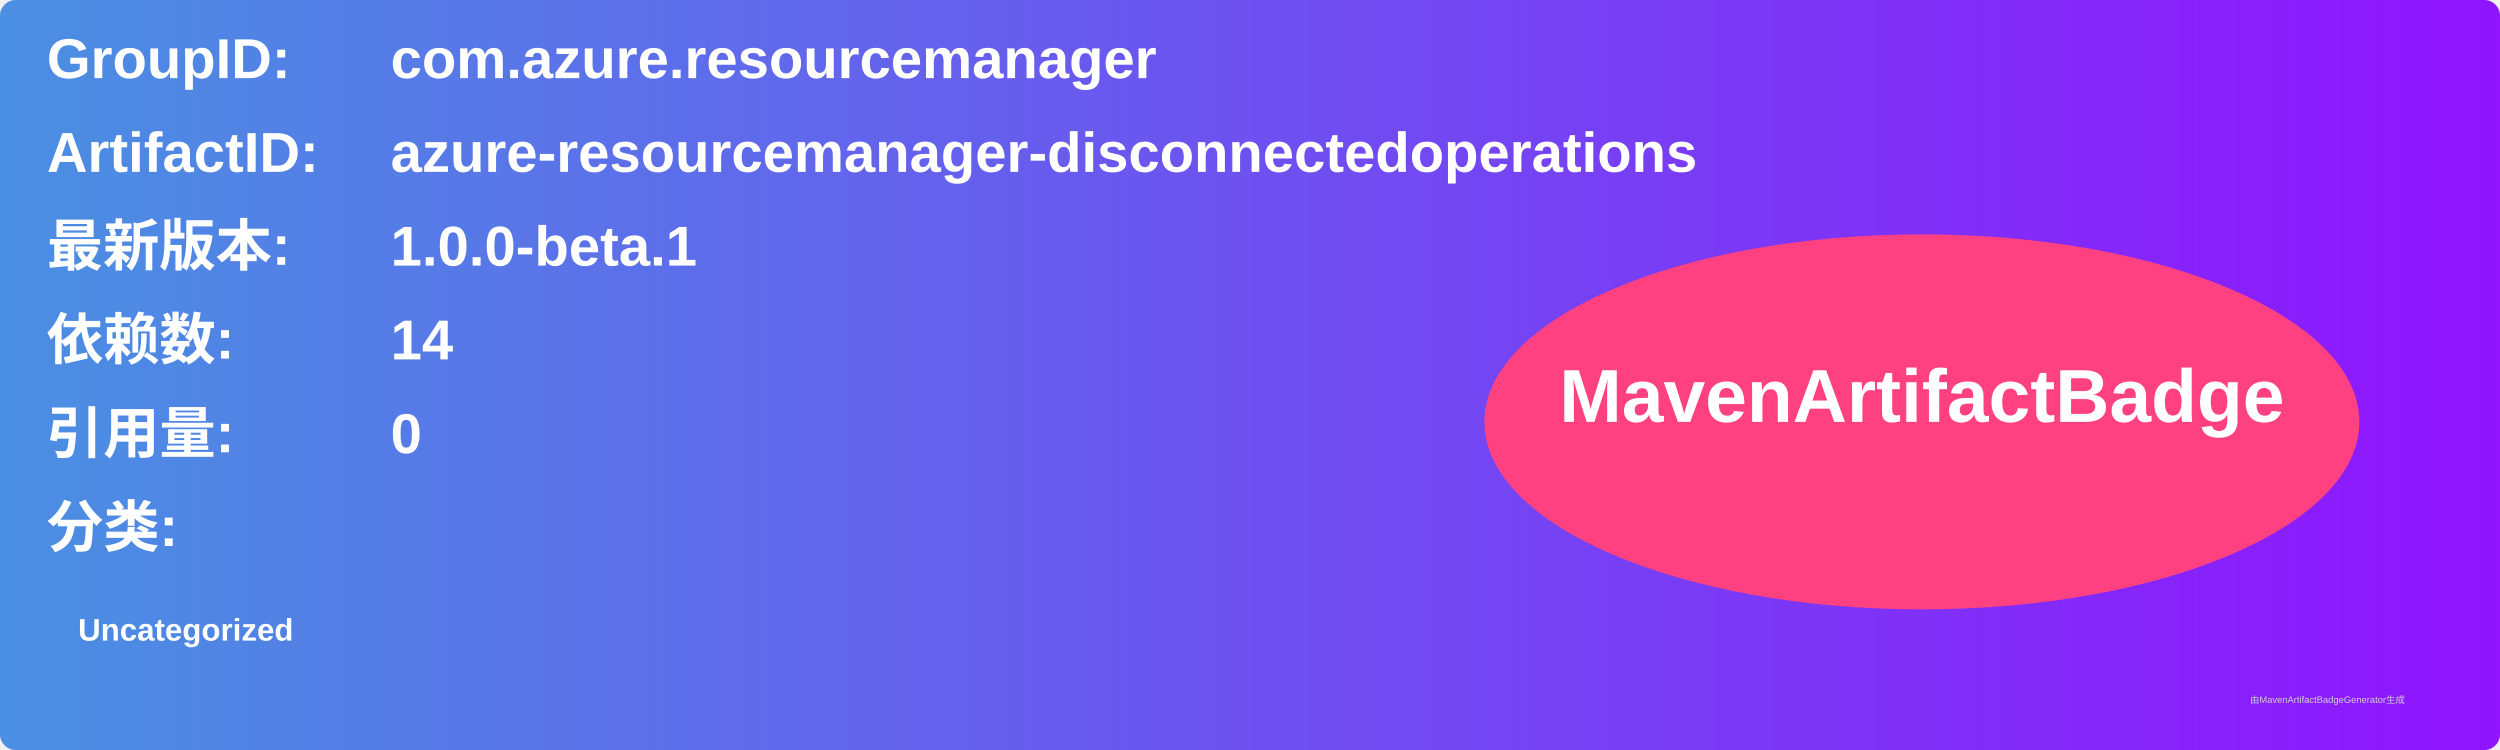
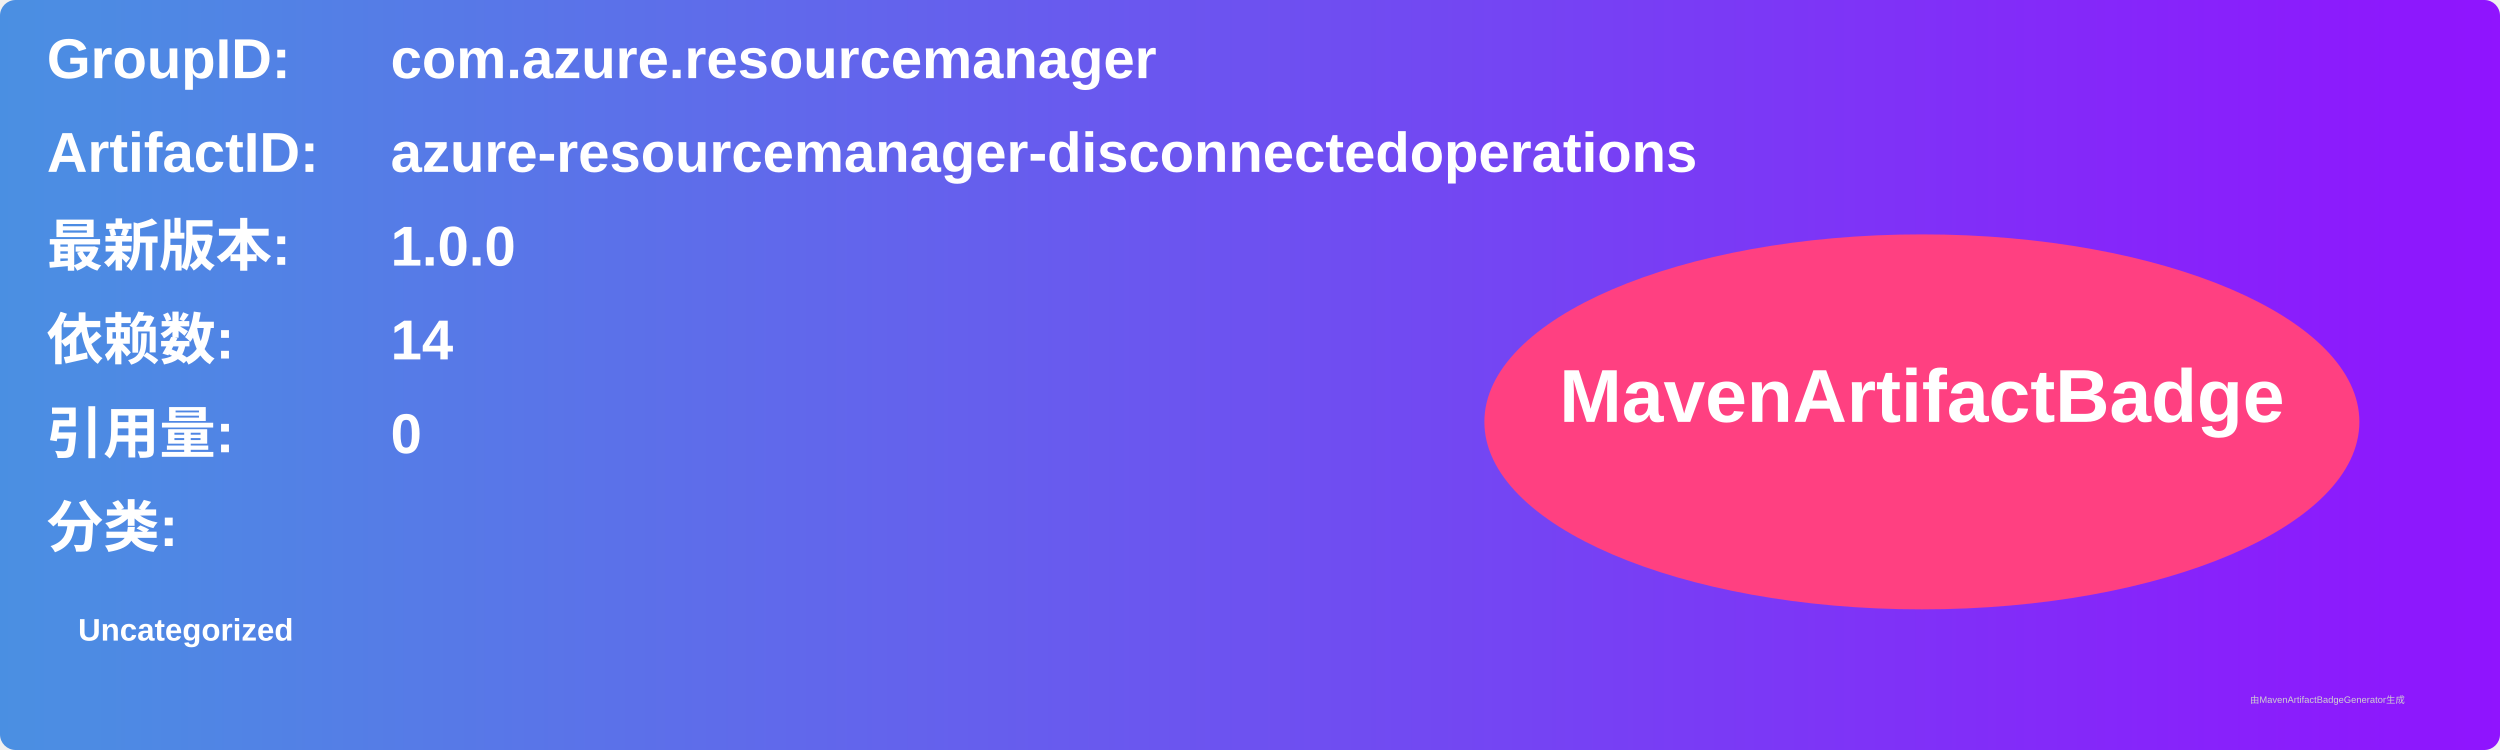
<svg xmlns="http://www.w3.org/2000/svg" width="800" height="240" viewBox="0 0 800 240">
  <linearGradient id="grad" x1="0%" y1="0%" x2="100%" y2="0%">
    <stop offset="0%" stop-color="#4a90e2" />
    <stop offset="100%" stop-color="#9013fe" />
  </linearGradient>
  <rect width="100%" height="100%" rx="5" ry="5" fill="url(#grad)" />
  <g transform="translate(15, 15)">
    <text x="0" y="10" font-family="Arial" font-size="18" fill="white" font-weight="bold" width="260">GroupID:</text>
    <text x="110" y="10" font-family="Arial" font-size="18" fill="white" font-weight="bold" width="460">com.azure.resourcemanager</text>
    <text x="0" y="40" font-family="Arial" font-size="18" fill="white" font-weight="bold" width="260">ArtifactID:</text>
    <text x="110" y="40" font-family="Arial" font-size="18" fill="white" font-weight="bold" width="460">azure-resourcemanager-disconnectedoperations</text>
    <text x="0" y="70" font-family="Arial" font-size="18" fill="white" font-weight="bold">最新版本:</text>
    <text x="110" y="70" font-family="Arial" font-size="18" fill="white" font-weight="bold">
-       <tspan font-weight="bold">1.0.0-beta.1</tspan>
+       <tspan font-weight="bold">1.0.0</tspan>
    </text>
    <text x="0" y="100" font-family="Arial" font-size="18" fill="white" font-weight="bold">依赖数: </text>
    <text x="110" y="100" font-family="Arial" font-size="18" fill="white">
      <tspan font-weight="bold">14</tspan>
    </text>
    <text x="0" y="130" font-family="Arial" font-size="18" fill="white" font-weight="bold">引用量: </text>
    <text x="110" y="130" font-family="Arial" font-size="18" fill="white">
      <tspan font-weight="bold">0</tspan>
    </text>
    <text x="0" y="160" font-family="Arial" font-size="18" fill="white" font-weight="bold">分类:</text>
    <text x="10" y="190" font-family="Arial" font-size="10" fill="white">
      <tspan font-weight="bold">Uncategorized</tspan>
    </text>
    <ellipse cx="600" cy="120" rx="140" ry="60" fill="#ff4081" />
    <text x="600" y="120" text-anchor="middle" font-family="Arial" font-size="24" fill="white" font-weight="bold">MavenArtifactBadge</text>
  </g>
  <text x="720" y="225" font-family="Arial" font-size="3" fill="#d0d0d0">由MavenArtifactBadgeGenerator生成</text>
</svg>
